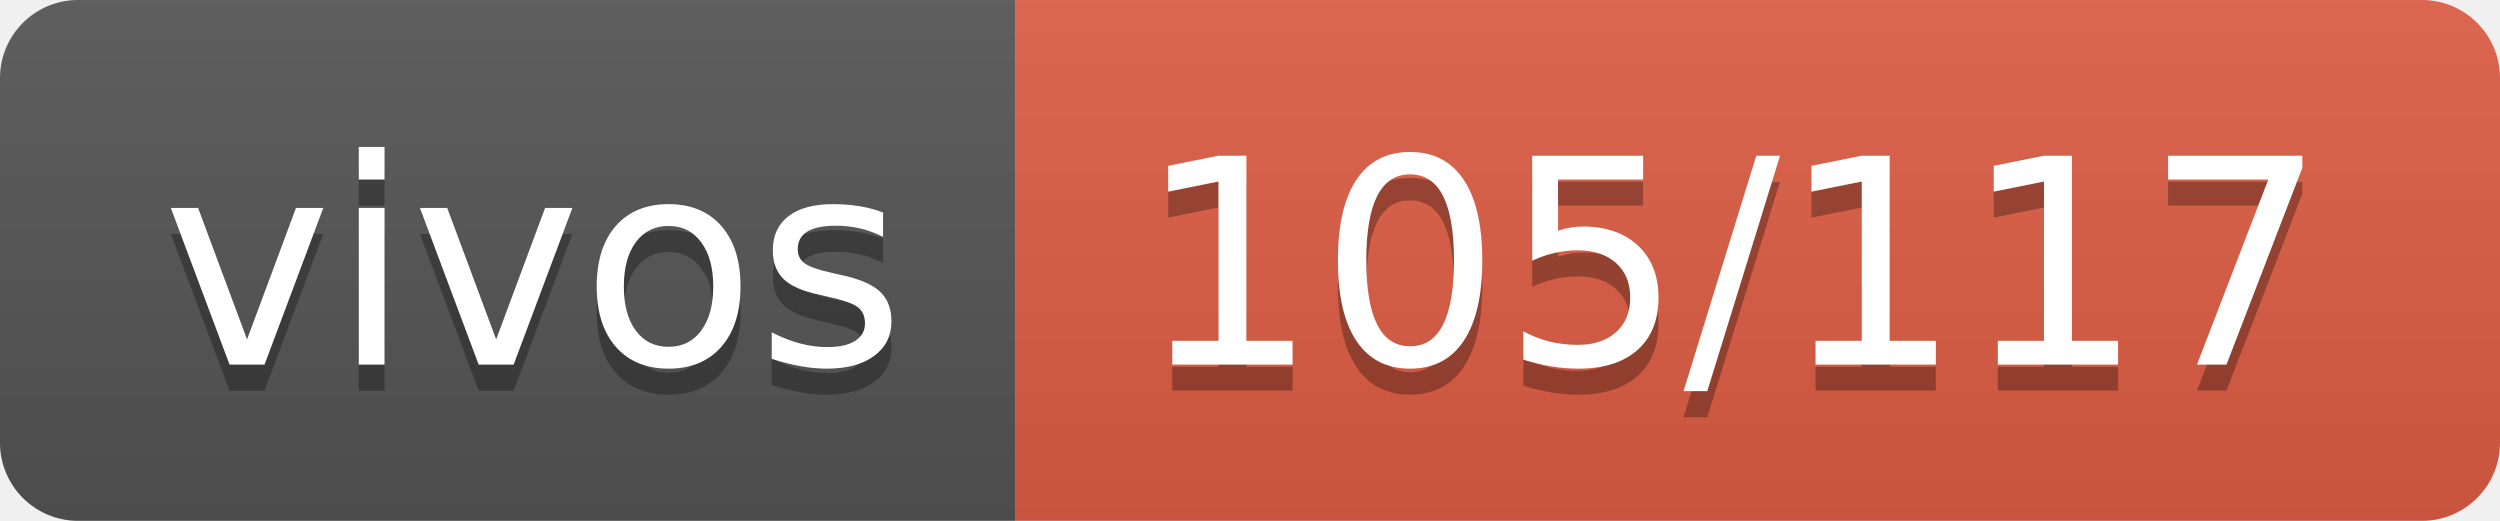
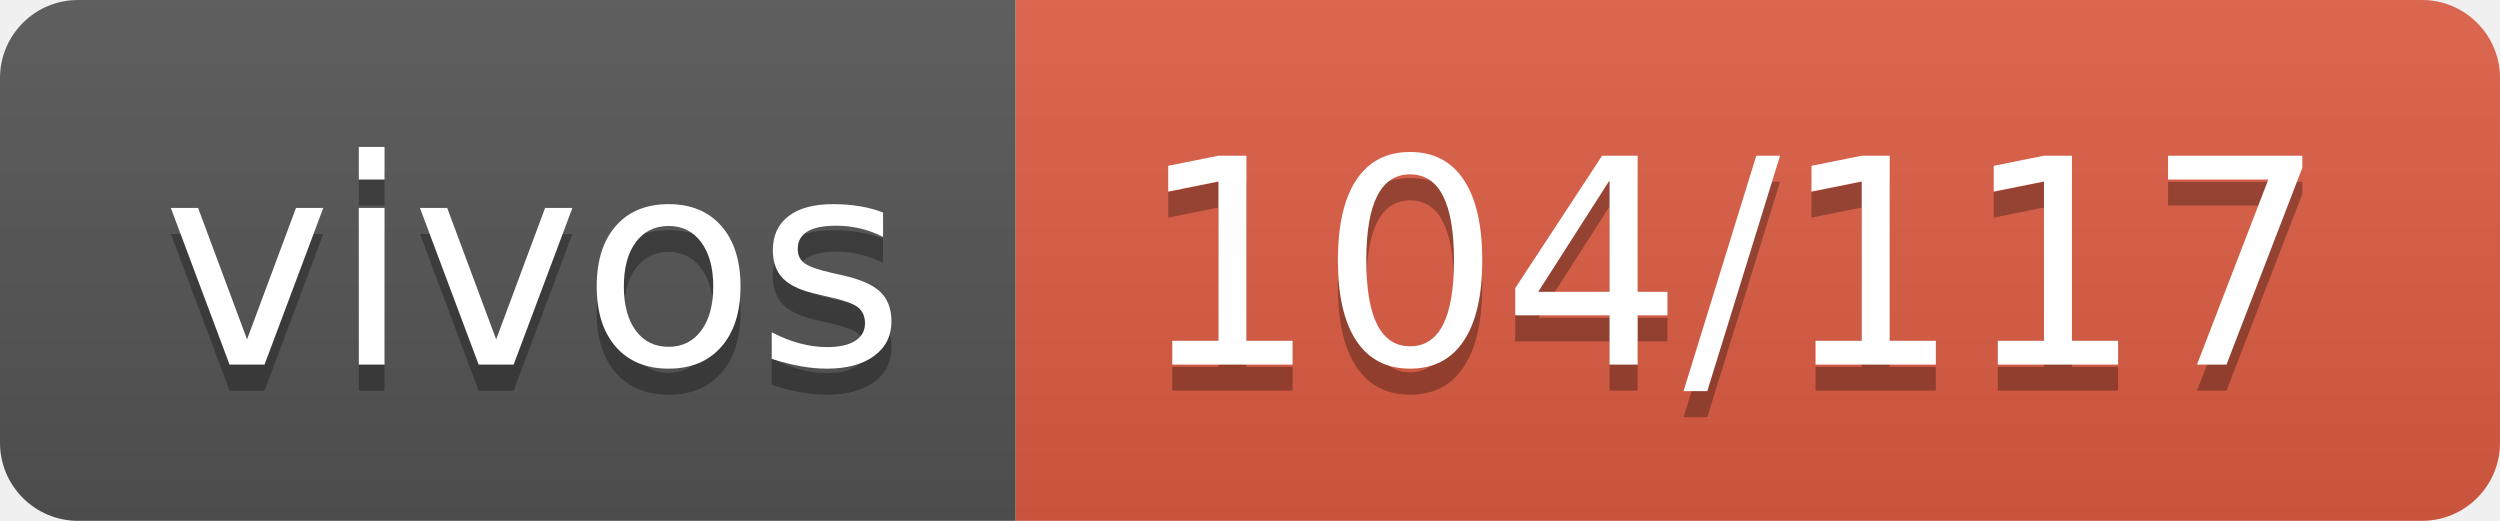
- <svg xmlns="http://www.w3.org/2000/svg" width="96" height="20" role="img" aria-label="vivos: 105/117">
+ <svg xmlns="http://www.w3.org/2000/svg" width="96" height="20" role="img" aria-label="vivos: 104/117">
  <linearGradient id="s" x2="0" y2="100%">
    <stop offset="0" stop-color="#bbb" stop-opacity=".1" />
    <stop offset="1" stop-opacity=".1" />
  </linearGradient>
  <clipPath id="r">
    <rect width="96" height="20" rx="3" fill="#fff" />
  </clipPath>
  <g clip-path="url(#r)">
    <rect width="39" height="20" fill="#555" />
    <rect x="39" width="57" height="20" fill="#e05d44" />
    <rect width="96" height="20" fill="url(#s)" />
  </g>
  <g fill="#fff" text-anchor="middle" font-family="Verdana,Geneva,DejaVu Sans,sans-serif" text-rendering="geometricPrecision" font-size="110">
    <text aria-hidden="true" x="205" y="150" fill="#010101" fill-opacity=".3" transform="scale(.1)" textLength="290">vivos</text>
    <text x="205" y="140" transform="scale(.1)" fill="#fff" textLength="290">vivos</text>
-     <text aria-hidden="true" x="665" y="150" fill="#010101" fill-opacity=".3" transform="scale(.1)" textLength="470">105/117</text>
-     <text x="665" y="140" transform="scale(.1)" fill="#fff" textLength="470">105/117</text>
+     <text aria-hidden="true" x="665" y="150" fill="#010101" fill-opacity=".3" transform="scale(.1)" textLength="470">104/117</text>
+     <text x="665" y="140" transform="scale(.1)" fill="#fff" textLength="470">104/117</text>
  </g>
</svg>
